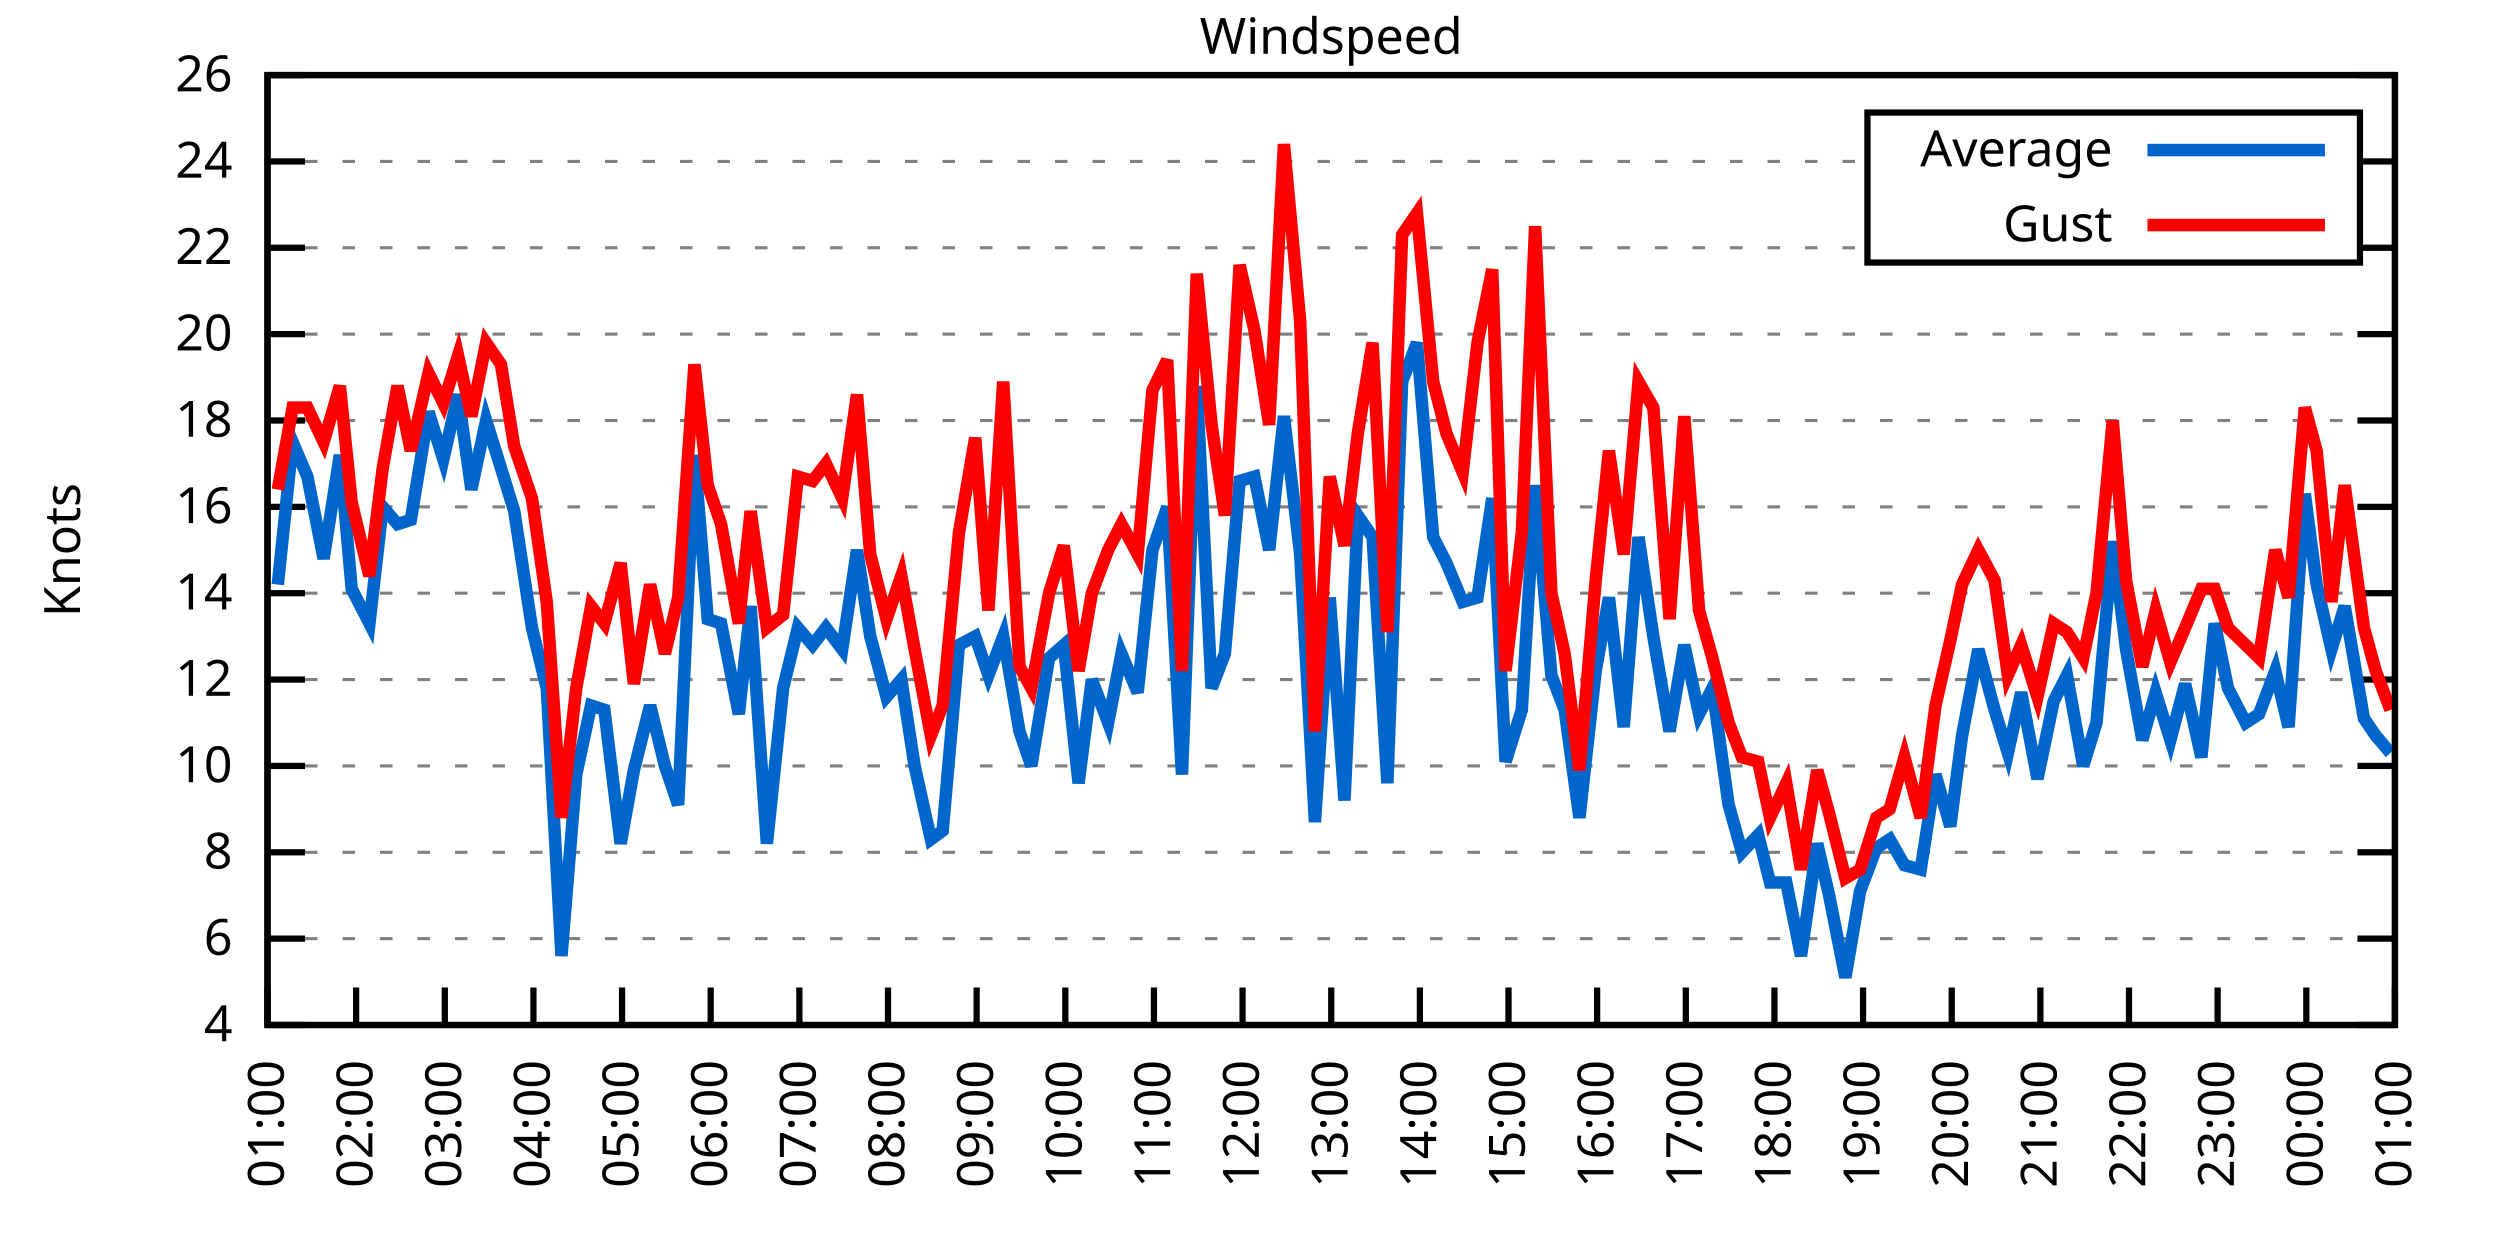
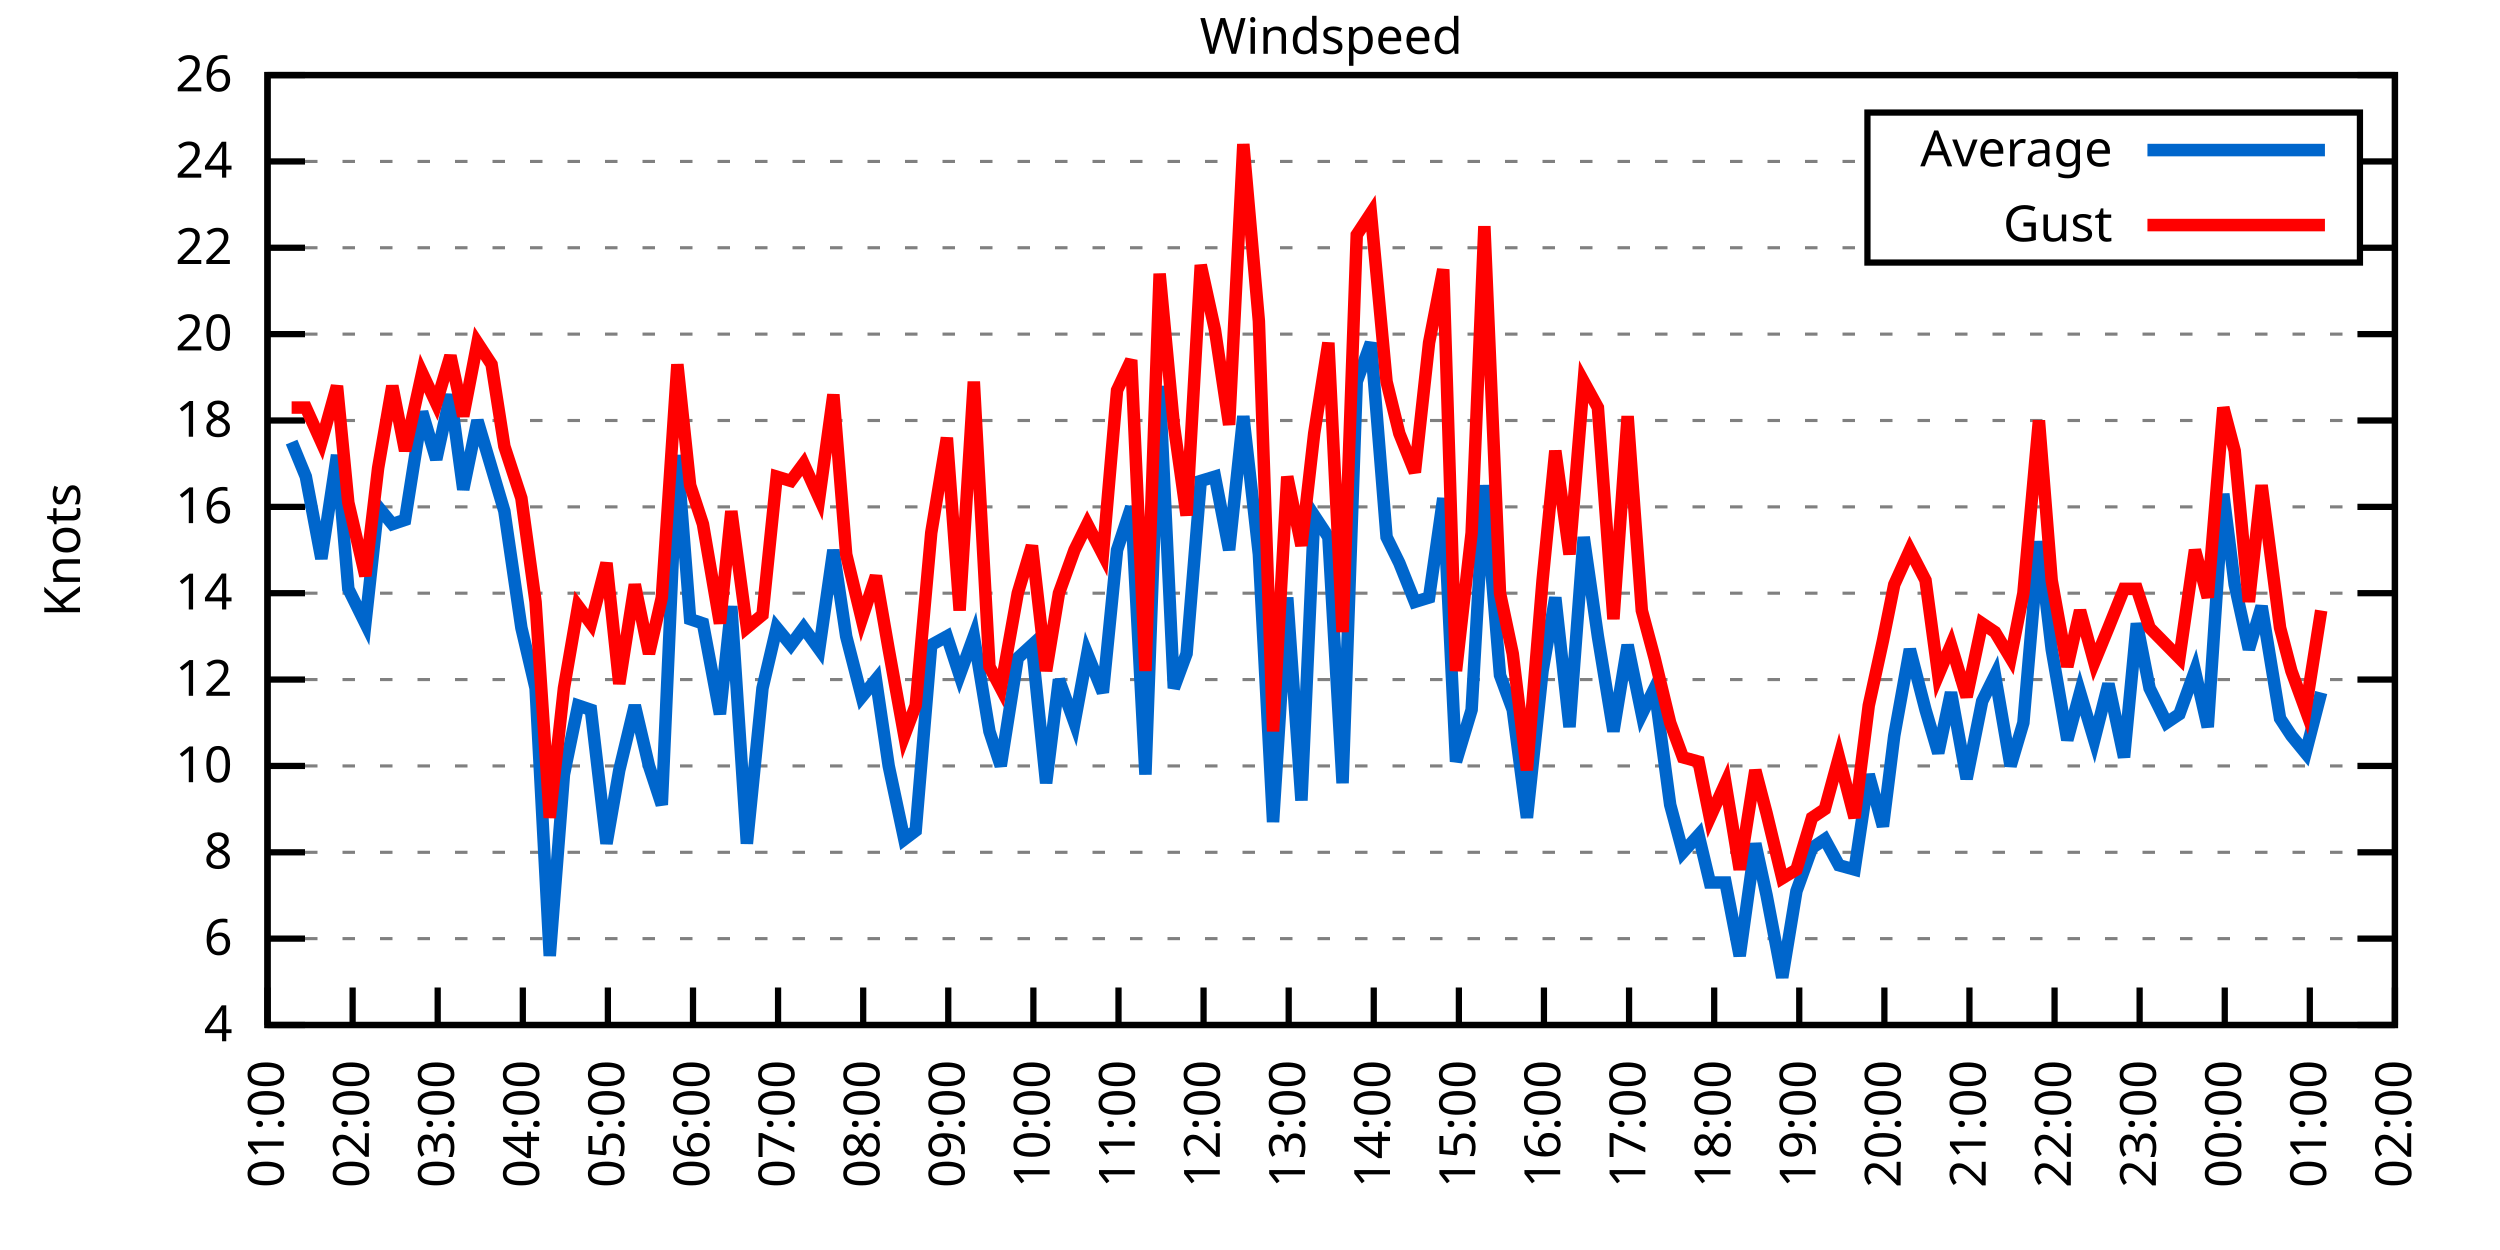
<svg xmlns="http://www.w3.org/2000/svg" xmlns:xlink="http://www.w3.org/1999/xlink" width="400" height="200" viewBox="0 0 400 200">
  <g id="gnuplot_canvas">
    <rect x="0" y="0" width="400" height="200" fill="none" />
    <defs>
      <circle id="gpDot" r="0.5" stroke-width="0.5" stroke="currentColor" />
      <path id="gpPt0" stroke-width="0.333" stroke="currentColor" d="M-1,0 h2 M0,-1 v2" />
      <path id="gpPt1" stroke-width="0.333" stroke="currentColor" d="M-1,-1 L1,1 M1,-1 L-1,1" />
      <path id="gpPt2" stroke-width="0.333" stroke="currentColor" d="M-1,0 L1,0 M0,-1 L0,1 M-1,-1 L1,1 M-1,1 L1,-1" />
      <rect id="gpPt3" stroke-width="0.333" stroke="currentColor" x="-1" y="-1" width="2" height="2" />
      <rect id="gpPt4" stroke-width="0.333" stroke="currentColor" fill="currentColor" x="-1" y="-1" width="2" height="2" />
      <circle id="gpPt5" stroke-width="0.333" stroke="currentColor" cx="0" cy="0" r="1" />
      <use xlink:href="#gpPt5" id="gpPt6" fill="currentColor" stroke="none" />
      <path id="gpPt7" stroke-width="0.333" stroke="currentColor" d="M0,-1.33 L-1.33,0.67 L1.33,0.67 z" />
      <use xlink:href="#gpPt7" id="gpPt8" fill="currentColor" stroke="none" />
      <use xlink:href="#gpPt7" id="gpPt9" stroke="currentColor" transform="rotate(180)" />
      <use xlink:href="#gpPt9" id="gpPt10" fill="currentColor" stroke="none" />
      <use xlink:href="#gpPt3" id="gpPt11" stroke="currentColor" transform="rotate(45)" />
      <use xlink:href="#gpPt11" id="gpPt12" fill="currentColor" stroke="none" />
      <path id="gpPt13" stroke-width="0.333" stroke="currentColor" d="M0,1.330 L1.265,0.411 L0.782,-1.067 L-0.782,-1.076 L-1.265,0.411 z" />
      <use xlink:href="#gpPt13" id="gpPt14" fill="currentColor" stroke="none" />
      <filter id="textbox" filterUnits="objectBoundingBox" x="0" y="0" height="1" width="1">
        <feFlood flood-color="white" flood-opacity="1" result="bgnd" />
        <feComposite in="SourceGraphic" in2="bgnd" operator="atop" />
      </filter>
      <filter id="greybox" filterUnits="objectBoundingBox" x="0" y="0" height="1" width="1">
        <feFlood flood-color="lightgrey" flood-opacity="1" result="grey" />
        <feComposite in="SourceGraphic" in2="grey" operator="atop" />
      </filter>
    </defs>
    <g fill="none" color="white" stroke="currentColor" stroke-width="1.00" stroke-linecap="butt" stroke-linejoin="miter">
</g>
    <g fill="none" color="black" stroke="currentColor" stroke-width="1.00" stroke-linecap="butt" stroke-linejoin="miter">
      <g stroke="none" shape-rendering="crispEdges">
        <polygon fill="rgb(255, 255, 255)" points="42.80,164.00 383.18,164.00 383.18,12.02 42.80,12.02 " />
      </g>
    </g>
    <g fill="none" color="black" stroke="currentColor" stroke-width="1.00" stroke-linecap="butt" stroke-linejoin="miter">
</g>
    <g fill="none" color="black" stroke="black" stroke-width="0.50" stroke-linecap="butt" stroke-linejoin="miter">
</g>
    <g fill="none" color="gray" stroke="currentColor" stroke-width="0.50" stroke-linecap="butt" stroke-linejoin="miter">
      <path stroke="gray" stroke-dasharray="2,4" class="gridline" d="M42.80,164.00 L383.19,164.00  " />
    </g>
    <g fill="none" color="gray" stroke="gray" stroke-width="1.00" stroke-linecap="butt" stroke-linejoin="miter">
</g>
    <g fill="none" color="black" stroke="currentColor" stroke-width="1.00" stroke-linecap="butt" stroke-linejoin="miter">
      <path stroke="black" d="M42.80,164.00 L48.80,164.00 M383.19,164.00 L377.19,164.00  " />
      <g transform="translate(37.20,166.60)" stroke="none" fill="black" font-family="Sans" font-size="8.00" text-anchor="end">
        <text>
          <tspan font-family="Sans"> 4</tspan>
        </text>
      </g>
    </g>
    <g fill="none" color="black" stroke="currentColor" stroke-width="1.00" stroke-linecap="butt" stroke-linejoin="miter">
</g>
    <g fill="none" color="black" stroke="black" stroke-width="0.50" stroke-linecap="butt" stroke-linejoin="miter">
</g>
    <g fill="none" color="gray" stroke="currentColor" stroke-width="0.50" stroke-linecap="butt" stroke-linejoin="miter">
      <path stroke="gray" stroke-dasharray="2,4" class="gridline" d="M42.80,150.18 L383.19,150.18  " />
    </g>
    <g fill="none" color="gray" stroke="gray" stroke-width="1.00" stroke-linecap="butt" stroke-linejoin="miter">
</g>
    <g fill="none" color="black" stroke="currentColor" stroke-width="1.00" stroke-linecap="butt" stroke-linejoin="miter">
      <path stroke="black" d="M42.80,150.18 L48.80,150.18 M383.19,150.18 L377.19,150.18  " />
      <g transform="translate(37.20,152.78)" stroke="none" fill="black" font-family="Sans" font-size="8.00" text-anchor="end">
        <text>
          <tspan font-family="Sans"> 6</tspan>
        </text>
      </g>
    </g>
    <g fill="none" color="black" stroke="currentColor" stroke-width="1.00" stroke-linecap="butt" stroke-linejoin="miter">
</g>
    <g fill="none" color="black" stroke="black" stroke-width="0.50" stroke-linecap="butt" stroke-linejoin="miter">
</g>
    <g fill="none" color="gray" stroke="currentColor" stroke-width="0.50" stroke-linecap="butt" stroke-linejoin="miter">
      <path stroke="gray" stroke-dasharray="2,4" class="gridline" d="M42.80,136.37 L383.19,136.37  " />
    </g>
    <g fill="none" color="gray" stroke="gray" stroke-width="1.00" stroke-linecap="butt" stroke-linejoin="miter">
</g>
    <g fill="none" color="black" stroke="currentColor" stroke-width="1.00" stroke-linecap="butt" stroke-linejoin="miter">
      <path stroke="black" d="M42.80,136.37 L48.80,136.37 M383.19,136.37 L377.19,136.37  " />
      <g transform="translate(37.20,138.97)" stroke="none" fill="black" font-family="Sans" font-size="8.00" text-anchor="end">
        <text>
          <tspan font-family="Sans"> 8</tspan>
        </text>
      </g>
    </g>
    <g fill="none" color="black" stroke="currentColor" stroke-width="1.00" stroke-linecap="butt" stroke-linejoin="miter">
</g>
    <g fill="none" color="black" stroke="black" stroke-width="0.50" stroke-linecap="butt" stroke-linejoin="miter">
</g>
    <g fill="none" color="gray" stroke="currentColor" stroke-width="0.50" stroke-linecap="butt" stroke-linejoin="miter">
      <path stroke="gray" stroke-dasharray="2,4" class="gridline" d="M42.80,122.55 L383.19,122.55  " />
    </g>
    <g fill="none" color="gray" stroke="gray" stroke-width="1.00" stroke-linecap="butt" stroke-linejoin="miter">
</g>
    <g fill="none" color="black" stroke="currentColor" stroke-width="1.00" stroke-linecap="butt" stroke-linejoin="miter">
      <path stroke="black" d="M42.80,122.55 L48.80,122.55 M383.19,122.55 L377.19,122.55  " />
      <g transform="translate(37.20,125.15)" stroke="none" fill="black" font-family="Sans" font-size="8.00" text-anchor="end">
        <text>
          <tspan font-family="Sans"> 10</tspan>
        </text>
      </g>
    </g>
    <g fill="none" color="black" stroke="currentColor" stroke-width="1.00" stroke-linecap="butt" stroke-linejoin="miter">
</g>
    <g fill="none" color="black" stroke="black" stroke-width="0.50" stroke-linecap="butt" stroke-linejoin="miter">
</g>
    <g fill="none" color="gray" stroke="currentColor" stroke-width="0.50" stroke-linecap="butt" stroke-linejoin="miter">
      <path stroke="gray" stroke-dasharray="2,4" class="gridline" d="M42.80,108.73 L383.19,108.73  " />
    </g>
    <g fill="none" color="gray" stroke="gray" stroke-width="1.00" stroke-linecap="butt" stroke-linejoin="miter">
</g>
    <g fill="none" color="black" stroke="currentColor" stroke-width="1.00" stroke-linecap="butt" stroke-linejoin="miter">
      <path stroke="black" d="M42.80,108.73 L48.80,108.73 M383.19,108.73 L377.19,108.73  " />
      <g transform="translate(37.20,111.33)" stroke="none" fill="black" font-family="Sans" font-size="8.00" text-anchor="end">
        <text>
          <tspan font-family="Sans"> 12</tspan>
        </text>
      </g>
    </g>
    <g fill="none" color="black" stroke="currentColor" stroke-width="1.00" stroke-linecap="butt" stroke-linejoin="miter">
</g>
    <g fill="none" color="black" stroke="black" stroke-width="0.50" stroke-linecap="butt" stroke-linejoin="miter">
</g>
    <g fill="none" color="gray" stroke="currentColor" stroke-width="0.50" stroke-linecap="butt" stroke-linejoin="miter">
      <path stroke="gray" stroke-dasharray="2,4" class="gridline" d="M42.80,94.91 L383.19,94.91  " />
    </g>
    <g fill="none" color="gray" stroke="gray" stroke-width="1.00" stroke-linecap="butt" stroke-linejoin="miter">
</g>
    <g fill="none" color="black" stroke="currentColor" stroke-width="1.00" stroke-linecap="butt" stroke-linejoin="miter">
      <path stroke="black" d="M42.80,94.91 L48.80,94.91 M383.19,94.91 L377.19,94.91  " />
      <g transform="translate(37.20,97.51)" stroke="none" fill="black" font-family="Sans" font-size="8.00" text-anchor="end">
        <text>
          <tspan font-family="Sans"> 14</tspan>
        </text>
      </g>
    </g>
    <g fill="none" color="black" stroke="currentColor" stroke-width="1.00" stroke-linecap="butt" stroke-linejoin="miter">
</g>
    <g fill="none" color="black" stroke="black" stroke-width="0.50" stroke-linecap="butt" stroke-linejoin="miter">
</g>
    <g fill="none" color="gray" stroke="currentColor" stroke-width="0.50" stroke-linecap="butt" stroke-linejoin="miter">
      <path stroke="gray" stroke-dasharray="2,4" class="gridline" d="M42.80,81.10 L383.19,81.10  " />
    </g>
    <g fill="none" color="gray" stroke="gray" stroke-width="1.00" stroke-linecap="butt" stroke-linejoin="miter">
</g>
    <g fill="none" color="black" stroke="currentColor" stroke-width="1.00" stroke-linecap="butt" stroke-linejoin="miter">
      <path stroke="black" d="M42.80,81.10 L48.80,81.10 M383.19,81.10 L377.19,81.10  " />
      <g transform="translate(37.20,83.70)" stroke="none" fill="black" font-family="Sans" font-size="8.00" text-anchor="end">
        <text>
          <tspan font-family="Sans"> 16</tspan>
        </text>
      </g>
    </g>
    <g fill="none" color="black" stroke="currentColor" stroke-width="1.00" stroke-linecap="butt" stroke-linejoin="miter">
</g>
    <g fill="none" color="black" stroke="black" stroke-width="0.50" stroke-linecap="butt" stroke-linejoin="miter">
</g>
    <g fill="none" color="gray" stroke="currentColor" stroke-width="0.50" stroke-linecap="butt" stroke-linejoin="miter">
      <path stroke="gray" stroke-dasharray="2,4" class="gridline" d="M42.80,67.28 L383.19,67.28  " />
    </g>
    <g fill="none" color="gray" stroke="gray" stroke-width="1.00" stroke-linecap="butt" stroke-linejoin="miter">
</g>
    <g fill="none" color="black" stroke="currentColor" stroke-width="1.00" stroke-linecap="butt" stroke-linejoin="miter">
      <path stroke="black" d="M42.80,67.28 L48.80,67.28 M383.19,67.28 L377.19,67.28  " />
      <g transform="translate(37.20,69.88)" stroke="none" fill="black" font-family="Sans" font-size="8.00" text-anchor="end">
        <text>
          <tspan font-family="Sans"> 18</tspan>
        </text>
      </g>
    </g>
    <g fill="none" color="black" stroke="currentColor" stroke-width="1.00" stroke-linecap="butt" stroke-linejoin="miter">
</g>
    <g fill="none" color="black" stroke="black" stroke-width="0.50" stroke-linecap="butt" stroke-linejoin="miter">
</g>
    <g fill="none" color="gray" stroke="currentColor" stroke-width="0.50" stroke-linecap="butt" stroke-linejoin="miter">
      <path stroke="gray" stroke-dasharray="2,4" class="gridline" d="M42.80,53.46 L383.19,53.46  " />
    </g>
    <g fill="none" color="gray" stroke="gray" stroke-width="1.00" stroke-linecap="butt" stroke-linejoin="miter">
</g>
    <g fill="none" color="black" stroke="currentColor" stroke-width="1.00" stroke-linecap="butt" stroke-linejoin="miter">
      <path stroke="black" d="M42.80,53.46 L48.80,53.46 M383.19,53.46 L377.19,53.46  " />
      <g transform="translate(37.20,56.06)" stroke="none" fill="black" font-family="Sans" font-size="8.00" text-anchor="end">
        <text>
          <tspan font-family="Sans"> 20</tspan>
        </text>
      </g>
    </g>
    <g fill="none" color="black" stroke="currentColor" stroke-width="1.00" stroke-linecap="butt" stroke-linejoin="miter">
</g>
    <g fill="none" color="black" stroke="black" stroke-width="0.50" stroke-linecap="butt" stroke-linejoin="miter">
</g>
    <g fill="none" color="gray" stroke="currentColor" stroke-width="0.50" stroke-linecap="butt" stroke-linejoin="miter">
      <path stroke="gray" stroke-dasharray="2,4" class="gridline" d="M42.80,39.64 L298.79,39.64 M377.59,39.64 L383.19,39.64  " />
    </g>
    <g fill="none" color="gray" stroke="gray" stroke-width="1.00" stroke-linecap="butt" stroke-linejoin="miter">
</g>
    <g fill="none" color="black" stroke="currentColor" stroke-width="1.00" stroke-linecap="butt" stroke-linejoin="miter">
      <path stroke="black" d="M42.80,39.64 L48.80,39.64 M383.19,39.64 L377.19,39.64  " />
      <g transform="translate(37.20,42.24)" stroke="none" fill="black" font-family="Sans" font-size="8.00" text-anchor="end">
        <text>
          <tspan font-family="Sans"> 22</tspan>
        </text>
      </g>
    </g>
    <g fill="none" color="black" stroke="currentColor" stroke-width="1.00" stroke-linecap="butt" stroke-linejoin="miter">
</g>
    <g fill="none" color="black" stroke="black" stroke-width="0.50" stroke-linecap="butt" stroke-linejoin="miter">
</g>
    <g fill="none" color="gray" stroke="currentColor" stroke-width="0.50" stroke-linecap="butt" stroke-linejoin="miter">
      <path stroke="gray" stroke-dasharray="2,4" class="gridline" d="M42.80,25.83 L298.79,25.83 M377.59,25.83 L383.19,25.83  " />
    </g>
    <g fill="none" color="gray" stroke="gray" stroke-width="1.00" stroke-linecap="butt" stroke-linejoin="miter">
</g>
    <g fill="none" color="black" stroke="currentColor" stroke-width="1.00" stroke-linecap="butt" stroke-linejoin="miter">
      <path stroke="black" d="M42.80,25.83 L48.80,25.83 M383.19,25.83 L377.19,25.83  " />
      <g transform="translate(37.20,28.43)" stroke="none" fill="black" font-family="Sans" font-size="8.00" text-anchor="end">
        <text>
          <tspan font-family="Sans"> 24</tspan>
        </text>
      </g>
    </g>
    <g fill="none" color="black" stroke="currentColor" stroke-width="1.00" stroke-linecap="butt" stroke-linejoin="miter">
</g>
    <g fill="none" color="black" stroke="black" stroke-width="0.50" stroke-linecap="butt" stroke-linejoin="miter">
</g>
    <g fill="none" color="gray" stroke="currentColor" stroke-width="0.50" stroke-linecap="butt" stroke-linejoin="miter">
      <path stroke="gray" stroke-dasharray="2,4" class="gridline" d="M42.80,12.01 L383.19,12.01  " />
    </g>
    <g fill="none" color="gray" stroke="gray" stroke-width="1.00" stroke-linecap="butt" stroke-linejoin="miter">
</g>
    <g fill="none" color="black" stroke="currentColor" stroke-width="1.00" stroke-linecap="butt" stroke-linejoin="miter">
      <path stroke="black" d="M42.80,12.01 L48.80,12.01 M383.19,12.01 L377.19,12.01  " />
      <g transform="translate(37.20,14.61)" stroke="none" fill="black" font-family="Sans" font-size="8.00" text-anchor="end">
        <text>
          <tspan font-family="Sans"> 26</tspan>
        </text>
      </g>
    </g>
    <g fill="none" color="black" stroke="currentColor" stroke-width="1.00" stroke-linecap="butt" stroke-linejoin="miter">
      <path stroke="black" d="M42.80,164.00 L42.80,158.00  " />
      <g transform="translate(45.40,169.60) rotate(270.00)" stroke="none" fill="black" font-family="Sans" font-size="8.00" text-anchor="end">
        <text>
          <tspan font-family="Sans">01:00</tspan>
        </text>
      </g>
    </g>
    <g fill="none" color="black" stroke="currentColor" stroke-width="1.00" stroke-linecap="butt" stroke-linejoin="miter">
-       <path stroke="black" d="M56.98,164.00 L56.98,158.00  " />
-       <g transform="translate(59.58,169.60) rotate(270.00)" stroke="none" fill="black" font-family="Sans" font-size="8.00" text-anchor="end">
+       <path stroke="black" d="M56.42,164.00 L56.42,158.00  " />
+       <g transform="translate(59.02,169.60) rotate(270.00)" stroke="none" fill="black" font-family="Sans" font-size="8.00" text-anchor="end">
        <text>
          <tspan font-family="Sans">02:00</tspan>
        </text>
      </g>
    </g>
    <g fill="none" color="black" stroke="currentColor" stroke-width="1.00" stroke-linecap="butt" stroke-linejoin="miter">
-       <path stroke="black" d="M71.17,164.00 L71.17,158.00  " />
-       <g transform="translate(73.77,169.60) rotate(270.00)" stroke="none" fill="black" font-family="Sans" font-size="8.00" text-anchor="end">
+       <path stroke="black" d="M70.03,164.00 L70.03,158.00  " />
+       <g transform="translate(72.63,169.60) rotate(270.00)" stroke="none" fill="black" font-family="Sans" font-size="8.00" text-anchor="end">
        <text>
          <tspan font-family="Sans">03:00</tspan>
        </text>
      </g>
    </g>
    <g fill="none" color="black" stroke="currentColor" stroke-width="1.00" stroke-linecap="butt" stroke-linejoin="miter">
-       <path stroke="black" d="M85.35,164.00 L85.35,158.00  " />
-       <g transform="translate(87.95,169.60) rotate(270.00)" stroke="none" fill="black" font-family="Sans" font-size="8.00" text-anchor="end">
+       <path stroke="black" d="M83.65,164.00 L83.65,158.00  " />
+       <g transform="translate(86.25,169.60) rotate(270.00)" stroke="none" fill="black" font-family="Sans" font-size="8.00" text-anchor="end">
        <text>
          <tspan font-family="Sans">04:00</tspan>
        </text>
      </g>
    </g>
    <g fill="none" color="black" stroke="currentColor" stroke-width="1.00" stroke-linecap="butt" stroke-linejoin="miter">
-       <path stroke="black" d="M99.53,164.00 L99.53,158.00  " />
-       <g transform="translate(102.13,169.60) rotate(270.00)" stroke="none" fill="black" font-family="Sans" font-size="8.00" text-anchor="end">
+       <path stroke="black" d="M97.26,164.00 L97.26,158.00  " />
+       <g transform="translate(99.86,169.60) rotate(270.00)" stroke="none" fill="black" font-family="Sans" font-size="8.00" text-anchor="end">
        <text>
          <tspan font-family="Sans">05:00</tspan>
        </text>
      </g>
    </g>
    <g fill="none" color="black" stroke="currentColor" stroke-width="1.00" stroke-linecap="butt" stroke-linejoin="miter">
-       <path stroke="black" d="M113.71,164.00 L113.71,158.00  " />
-       <g transform="translate(116.31,169.60) rotate(270.00)" stroke="none" fill="black" font-family="Sans" font-size="8.00" text-anchor="end">
+       <path stroke="black" d="M110.88,164.00 L110.88,158.00  " />
+       <g transform="translate(113.48,169.60) rotate(270.00)" stroke="none" fill="black" font-family="Sans" font-size="8.00" text-anchor="end">
        <text>
          <tspan font-family="Sans">06:00</tspan>
        </text>
      </g>
    </g>
    <g fill="none" color="black" stroke="currentColor" stroke-width="1.00" stroke-linecap="butt" stroke-linejoin="miter">
-       <path stroke="black" d="M127.90,164.00 L127.90,158.00  " />
-       <g transform="translate(130.50,169.60) rotate(270.00)" stroke="none" fill="black" font-family="Sans" font-size="8.00" text-anchor="end">
+       <path stroke="black" d="M124.49,164.00 L124.49,158.00  " />
+       <g transform="translate(127.09,169.60) rotate(270.00)" stroke="none" fill="black" font-family="Sans" font-size="8.00" text-anchor="end">
        <text>
          <tspan font-family="Sans">07:00</tspan>
        </text>
      </g>
    </g>
    <g fill="none" color="black" stroke="currentColor" stroke-width="1.00" stroke-linecap="butt" stroke-linejoin="miter">
-       <path stroke="black" d="M142.08,164.00 L142.08,158.00  " />
-       <g transform="translate(144.68,169.60) rotate(270.00)" stroke="none" fill="black" font-family="Sans" font-size="8.00" text-anchor="end">
+       <path stroke="black" d="M138.11,164.00 L138.11,158.00  " />
+       <g transform="translate(140.71,169.60) rotate(270.00)" stroke="none" fill="black" font-family="Sans" font-size="8.00" text-anchor="end">
        <text>
          <tspan font-family="Sans">08:00</tspan>
        </text>
      </g>
    </g>
    <g fill="none" color="black" stroke="currentColor" stroke-width="1.00" stroke-linecap="butt" stroke-linejoin="miter">
-       <path stroke="black" d="M156.26,164.00 L156.26,158.00  " />
-       <g transform="translate(158.86,169.60) rotate(270.00)" stroke="none" fill="black" font-family="Sans" font-size="8.00" text-anchor="end">
+       <path stroke="black" d="M151.72,164.00 L151.72,158.00  " />
+       <g transform="translate(154.32,169.60) rotate(270.00)" stroke="none" fill="black" font-family="Sans" font-size="8.00" text-anchor="end">
        <text>
          <tspan font-family="Sans">09:00</tspan>
        </text>
      </g>
    </g>
    <g fill="none" color="black" stroke="currentColor" stroke-width="1.00" stroke-linecap="butt" stroke-linejoin="miter">
-       <path stroke="black" d="M170.45,164.00 L170.45,158.00  " />
-       <g transform="translate(173.05,169.60) rotate(270.00)" stroke="none" fill="black" font-family="Sans" font-size="8.00" text-anchor="end">
+       <path stroke="black" d="M165.34,164.00 L165.34,158.00  " />
+       <g transform="translate(167.94,169.60) rotate(270.00)" stroke="none" fill="black" font-family="Sans" font-size="8.00" text-anchor="end">
        <text>
          <tspan font-family="Sans">10:00</tspan>
        </text>
      </g>
    </g>
    <g fill="none" color="black" stroke="currentColor" stroke-width="1.00" stroke-linecap="butt" stroke-linejoin="miter">
-       <path stroke="black" d="M184.63,164.00 L184.63,158.00  " />
-       <g transform="translate(187.23,169.60) rotate(270.00)" stroke="none" fill="black" font-family="Sans" font-size="8.00" text-anchor="end">
+       <path stroke="black" d="M178.96,164.00 L178.96,158.00  " />
+       <g transform="translate(181.56,169.60) rotate(270.00)" stroke="none" fill="black" font-family="Sans" font-size="8.00" text-anchor="end">
        <text>
          <tspan font-family="Sans">11:00</tspan>
        </text>
      </g>
    </g>
    <g fill="none" color="black" stroke="currentColor" stroke-width="1.00" stroke-linecap="butt" stroke-linejoin="miter">
-       <path stroke="black" d="M198.81,164.00 L198.81,158.00  " />
-       <g transform="translate(201.41,169.60) rotate(270.00)" stroke="none" fill="black" font-family="Sans" font-size="8.00" text-anchor="end">
+       <path stroke="black" d="M192.57,164.00 L192.57,158.00  " />
+       <g transform="translate(195.17,169.60) rotate(270.00)" stroke="none" fill="black" font-family="Sans" font-size="8.00" text-anchor="end">
        <text>
          <tspan font-family="Sans">12:00</tspan>
        </text>
      </g>
    </g>
    <g fill="none" color="black" stroke="currentColor" stroke-width="1.00" stroke-linecap="butt" stroke-linejoin="miter">
-       <path stroke="black" d="M213.00,164.00 L213.00,158.00  " />
-       <g transform="translate(215.60,169.60) rotate(270.00)" stroke="none" fill="black" font-family="Sans" font-size="8.00" text-anchor="end">
+       <path stroke="black" d="M206.19,164.00 L206.19,158.00  " />
+       <g transform="translate(208.79,169.60) rotate(270.00)" stroke="none" fill="black" font-family="Sans" font-size="8.00" text-anchor="end">
        <text>
          <tspan font-family="Sans">13:00</tspan>
        </text>
      </g>
    </g>
    <g fill="none" color="black" stroke="currentColor" stroke-width="1.00" stroke-linecap="butt" stroke-linejoin="miter">
-       <path stroke="black" d="M227.18,164.00 L227.18,158.00  " />
-       <g transform="translate(229.78,169.60) rotate(270.00)" stroke="none" fill="black" font-family="Sans" font-size="8.00" text-anchor="end">
+       <path stroke="black" d="M219.80,164.00 L219.80,158.00  " />
+       <g transform="translate(222.40,169.60) rotate(270.00)" stroke="none" fill="black" font-family="Sans" font-size="8.00" text-anchor="end">
        <text>
          <tspan font-family="Sans">14:00</tspan>
        </text>
      </g>
    </g>
    <g fill="none" color="black" stroke="currentColor" stroke-width="1.00" stroke-linecap="butt" stroke-linejoin="miter">
-       <path stroke="black" d="M241.36,164.00 L241.36,158.00  " />
-       <g transform="translate(243.96,169.60) rotate(270.00)" stroke="none" fill="black" font-family="Sans" font-size="8.00" text-anchor="end">
+       <path stroke="black" d="M233.42,164.00 L233.42,158.00  " />
+       <g transform="translate(236.02,169.60) rotate(270.00)" stroke="none" fill="black" font-family="Sans" font-size="8.00" text-anchor="end">
        <text>
          <tspan font-family="Sans">15:00</tspan>
        </text>
      </g>
    </g>
    <g fill="none" color="black" stroke="currentColor" stroke-width="1.00" stroke-linecap="butt" stroke-linejoin="miter">
-       <path stroke="black" d="M255.54,164.00 L255.54,158.00  " />
-       <g transform="translate(258.14,169.60) rotate(270.00)" stroke="none" fill="black" font-family="Sans" font-size="8.00" text-anchor="end">
+       <path stroke="black" d="M247.03,164.00 L247.03,158.00  " />
+       <g transform="translate(249.63,169.60) rotate(270.00)" stroke="none" fill="black" font-family="Sans" font-size="8.00" text-anchor="end">
        <text>
          <tspan font-family="Sans">16:00</tspan>
        </text>
      </g>
    </g>
    <g fill="none" color="black" stroke="currentColor" stroke-width="1.00" stroke-linecap="butt" stroke-linejoin="miter">
-       <path stroke="black" d="M269.73,164.00 L269.73,158.00  " />
-       <g transform="translate(272.33,169.60) rotate(270.00)" stroke="none" fill="black" font-family="Sans" font-size="8.00" text-anchor="end">
+       <path stroke="black" d="M260.65,164.00 L260.65,158.00  " />
+       <g transform="translate(263.25,169.60) rotate(270.00)" stroke="none" fill="black" font-family="Sans" font-size="8.00" text-anchor="end">
        <text>
          <tspan font-family="Sans">17:00</tspan>
        </text>
      </g>
    </g>
    <g fill="none" color="black" stroke="currentColor" stroke-width="1.00" stroke-linecap="butt" stroke-linejoin="miter">
-       <path stroke="black" d="M283.91,164.00 L283.91,158.00  " />
-       <g transform="translate(286.51,169.60) rotate(270.00)" stroke="none" fill="black" font-family="Sans" font-size="8.00" text-anchor="end">
+       <path stroke="black" d="M274.27,164.00 L274.27,158.00  " />
+       <g transform="translate(276.87,169.60) rotate(270.00)" stroke="none" fill="black" font-family="Sans" font-size="8.00" text-anchor="end">
        <text>
          <tspan font-family="Sans">18:00</tspan>
        </text>
      </g>
    </g>
    <g fill="none" color="black" stroke="currentColor" stroke-width="1.00" stroke-linecap="butt" stroke-linejoin="miter">
-       <path stroke="black" d="M298.09,164.00 L298.09,158.00  " />
-       <g transform="translate(300.69,169.60) rotate(270.00)" stroke="none" fill="black" font-family="Sans" font-size="8.00" text-anchor="end">
+       <path stroke="black" d="M287.88,164.00 L287.88,158.00  " />
+       <g transform="translate(290.48,169.60) rotate(270.00)" stroke="none" fill="black" font-family="Sans" font-size="8.00" text-anchor="end">
        <text>
          <tspan font-family="Sans">19:00</tspan>
        </text>
      </g>
    </g>
    <g fill="none" color="black" stroke="currentColor" stroke-width="1.00" stroke-linecap="butt" stroke-linejoin="miter">
-       <path stroke="black" d="M312.28,164.00 L312.28,158.00  " />
-       <g transform="translate(314.88,169.60) rotate(270.00)" stroke="none" fill="black" font-family="Sans" font-size="8.00" text-anchor="end">
+       <path stroke="black" d="M301.50,164.00 L301.50,158.00  " />
+       <g transform="translate(304.10,169.60) rotate(270.00)" stroke="none" fill="black" font-family="Sans" font-size="8.00" text-anchor="end">
        <text>
          <tspan font-family="Sans">20:00</tspan>
        </text>
      </g>
    </g>
    <g fill="none" color="black" stroke="currentColor" stroke-width="1.00" stroke-linecap="butt" stroke-linejoin="miter">
-       <path stroke="black" d="M326.46,164.00 L326.46,158.00  " />
-       <g transform="translate(329.06,169.60) rotate(270.00)" stroke="none" fill="black" font-family="Sans" font-size="8.00" text-anchor="end">
+       <path stroke="black" d="M315.11,164.00 L315.11,158.00  " />
+       <g transform="translate(317.71,169.60) rotate(270.00)" stroke="none" fill="black" font-family="Sans" font-size="8.00" text-anchor="end">
        <text>
          <tspan font-family="Sans">21:00</tspan>
        </text>
      </g>
    </g>
    <g fill="none" color="black" stroke="currentColor" stroke-width="1.00" stroke-linecap="butt" stroke-linejoin="miter">
-       <path stroke="black" d="M340.64,164.00 L340.64,158.00  " />
-       <g transform="translate(343.24,169.60) rotate(270.00)" stroke="none" fill="black" font-family="Sans" font-size="8.00" text-anchor="end">
+       <path stroke="black" d="M328.73,164.00 L328.73,158.00  " />
+       <g transform="translate(331.33,169.60) rotate(270.00)" stroke="none" fill="black" font-family="Sans" font-size="8.00" text-anchor="end">
        <text>
          <tspan font-family="Sans">22:00</tspan>
        </text>
      </g>
    </g>
    <g fill="none" color="black" stroke="currentColor" stroke-width="1.00" stroke-linecap="butt" stroke-linejoin="miter">
-       <path stroke="black" d="M354.82,164.00 L354.82,158.00  " />
-       <g transform="translate(357.42,169.60) rotate(270.00)" stroke="none" fill="black" font-family="Sans" font-size="8.00" text-anchor="end">
+       <path stroke="black" d="M342.34,164.00 L342.34,158.00  " />
+       <g transform="translate(344.94,169.60) rotate(270.00)" stroke="none" fill="black" font-family="Sans" font-size="8.00" text-anchor="end">
        <text>
          <tspan font-family="Sans">23:00</tspan>
        </text>
      </g>
    </g>
    <g fill="none" color="black" stroke="currentColor" stroke-width="1.00" stroke-linecap="butt" stroke-linejoin="miter">
-       <path stroke="black" d="M369.01,164.00 L369.01,158.00  " />
-       <g transform="translate(371.61,169.60) rotate(270.00)" stroke="none" fill="black" font-family="Sans" font-size="8.00" text-anchor="end">
+       <path stroke="black" d="M355.96,164.00 L355.96,158.00  " />
+       <g transform="translate(358.56,169.60) rotate(270.00)" stroke="none" fill="black" font-family="Sans" font-size="8.00" text-anchor="end">
        <text>
          <tspan font-family="Sans">00:00</tspan>
+         </text>
+       </g>
+     </g>
+     <g fill="none" color="black" stroke="currentColor" stroke-width="1.00" stroke-linecap="butt" stroke-linejoin="miter">
+       <path stroke="black" d="M369.57,164.00 L369.57,158.00  " />
+       <g transform="translate(372.17,169.60) rotate(270.00)" stroke="none" fill="black" font-family="Sans" font-size="8.00" text-anchor="end">
+         <text>
+           <tspan font-family="Sans">01:00</tspan>
        </text>
      </g>
    </g>
    <g fill="none" color="black" stroke="currentColor" stroke-width="1.00" stroke-linecap="butt" stroke-linejoin="miter">
      <path stroke="black" d="M383.19,164.00 L383.19,158.00  " />
      <g transform="translate(385.79,169.60) rotate(270.00)" stroke="none" fill="black" font-family="Sans" font-size="8.00" text-anchor="end">
        <text>
-           <tspan font-family="Sans">01:00</tspan>
+           <tspan font-family="Sans">02:00</tspan>
        </text>
      </g>
    </g>
    <g fill="none" color="black" stroke="currentColor" stroke-width="1.00" stroke-linecap="butt" stroke-linejoin="miter">
</g>
    <g fill="none" color="black" stroke="currentColor" stroke-width="1.00" stroke-linecap="butt" stroke-linejoin="miter">
      <path stroke="black" d="M42.80,12.01 L42.80,164.00 L383.19,164.00 L383.19,12.01 L42.80,12.01 Z  " />
    </g>
    <g fill="none" color="black" stroke="currentColor" stroke-width="1.00" stroke-linecap="butt" stroke-linejoin="miter">
</g>
    <g fill="none" color="black" stroke="currentColor" stroke-width="1.00" stroke-linecap="butt" stroke-linejoin="miter">
      <path stroke="black" d="M298.79,42.01 L298.79,18.01 L377.59,18.01 L377.59,42.01 L298.79,42.01 Z  " />
    </g>
    <g id="Windspeed_plot_1">
      <g fill="none" color="white" stroke="black" stroke-width="2.00" stroke-linecap="butt" stroke-linejoin="miter">
</g>
      <g fill="none" color="black" stroke="currentColor" stroke-width="2.00" stroke-linecap="butt" stroke-linejoin="miter">
        <g transform="translate(337.99,26.61)" stroke="none" fill="black" font-family="Sans" font-size="8.00" text-anchor="end">
          <text>
            <tspan font-family="Sans">Average</tspan>
          </text>
        </g>
      </g>
      <g fill="none" color="black" stroke="currentColor" stroke-width="2.00" stroke-linecap="butt" stroke-linejoin="miter">
-         <path stroke="rgb(  0, 102, 204)" d="M343.59,24.01 L371.99,24.01 M44.45,93.53 L46.82,70.73 L49.18,76.26 L51.78,89.39 L54.38,72.81 L56.27,94.22   L59.11,99.75 L61.24,81.10 L63.60,83.86 L65.73,83.17 L68.57,65.90 L70.93,73.50 L73.29,63.13 L75.42,78.33   L77.78,67.28 L80.15,74.88 L82.28,81.79 L85.11,100.44 L87.48,110.11 L89.84,152.95 L92.20,123.93 L94.57,112.88   L96.70,113.57 L99.30,134.98 L101.42,123.24 L104.02,112.88 L106.39,122.55 L108.51,128.77 L111.11,72.81 L113.24,99.06   L115.37,99.75 L118.21,114.26 L120.10,96.99 L122.70,134.98 L125.30,110.11 L127.66,100.44 L130.02,103.20 L132.15,100.44   L134.75,103.89 L137.12,88.00 L139.24,101.82 L141.84,111.49 L144.21,108.73 L146.34,122.55 L148.94,134.29 L150.83,132.91   L153.43,103.20 L156.03,101.82 L158.15,108.04 L160.52,101.82 L163.12,117.02 L165.01,122.55 L167.85,105.28 L170.21,103.20   L172.57,125.31 L174.70,108.73 L177.30,115.64 L179.43,104.59 L182.03,110.80 L184.39,88.00 L186.76,81.10 L189.12,123.93   L191.48,61.75 L193.85,110.11 L195.98,104.59 L198.34,76.95 L200.70,76.26 L203.07,88.00 L205.43,66.59 L208.03,88.70   L210.39,131.53 L212.76,95.60 L215.12,128.08 L217.25,82.48 L219.61,85.93 L221.98,125.31 L224.34,61.06 L226.71,54.84   L229.31,85.93 L231.43,90.08 L234.03,96.30 L236.40,95.60 L238.76,79.71 L240.89,121.86 L243.49,113.57 L245.62,77.64   L248.22,108.04 L250.34,113.57 L252.71,130.84 L255.31,107.35 L257.43,95.60 L259.80,116.33 L262.16,85.93 L264.53,101.82   L267.13,117.02 L269.49,103.20 L271.85,114.26 L273.98,110.11 L276.58,128.77 L278.71,136.37 L281.31,133.60 L283.20,141.20   L285.80,141.20 L288.16,152.95 L290.76,134.98 L292.66,143.27 L295.26,156.40 L297.62,142.58 L300.22,135.67 L302.35,134.29   L304.71,138.44 L307.31,139.13 L309.68,123.93 L312.04,132.22 L313.93,117.71 L316.53,103.89 L319.13,113.57 L321.26,120.48   L323.39,110.80 L325.99,124.62 L328.59,112.19 L330.71,108.04 L333.31,122.55 L335.44,115.64 L338.04,86.62 L340.17,103.89   L342.77,118.40 L344.90,110.80 L347.26,118.40 L349.62,109.42 L352.22,121.17 L354.35,99.75 L356.48,110.11 L359.32,115.64   L361.44,114.26 L364.04,107.35 L366.17,116.33 L368.77,79.02 L370.66,93.53 L373.03,103.89 L375.15,96.99 L378.23,114.95   L380.12,117.71 L382.48,120.48  " />
+         <path stroke="rgb(  0, 102, 204)" d="M343.59,24.01 L371.99,24.01 M46.66,70.73 L48.93,76.26 L51.42,89.39 L53.92,72.81 L55.73,94.22 L58.46,99.75   L60.50,81.10 L62.77,83.86 L64.81,83.17 L67.54,65.90 L69.80,73.50 L72.07,63.13 L74.12,78.33 L76.39,67.28   L78.65,74.88 L80.70,81.79 L83.42,100.44 L85.69,110.11 L87.96,152.95 L90.23,123.93 L92.50,112.88 L94.54,113.57   L97.04,134.98 L99.08,123.24 L101.57,112.88 L103.84,122.55 L105.89,128.77 L108.38,72.81 L110.42,99.06 L112.47,99.75   L115.19,114.26 L117.01,96.99 L119.50,134.98 L122.00,110.11 L124.27,100.44 L126.54,103.20 L128.58,100.44 L131.07,103.89   L133.34,88.00 L135.39,101.82 L137.88,111.49 L140.15,108.73 L142.19,122.55 L144.69,134.29 L146.51,132.91 L149.00,103.20   L151.50,101.82 L153.54,108.04 L155.81,101.82 L158.31,117.02 L160.12,122.55 L162.84,105.28 L165.11,103.20 L167.38,125.31   L169.43,108.73 L171.92,115.64 L173.96,104.59 L176.46,110.80 L178.73,88.00 L181.00,81.10 L183.27,123.93 L185.54,61.75   L187.81,110.11 L189.85,104.59 L192.12,76.95 L194.39,76.26 L196.66,88.00 L198.93,66.59 L201.42,88.70 L203.69,131.53   L205.96,95.60 L208.23,128.08 L210.27,82.48 L212.54,85.93 L214.81,125.31 L217.08,61.06 L219.35,54.84 L221.85,85.93   L223.89,90.08 L226.38,96.30 L228.65,95.60 L230.92,79.71 L232.96,121.86 L235.46,113.57 L237.50,77.64 L240.00,108.04   L242.04,113.57 L244.31,130.84 L246.81,107.35 L248.85,95.60 L251.12,116.33 L253.39,85.93 L255.66,101.82 L258.15,117.02   L260.42,103.20 L262.69,114.26 L264.73,110.11 L267.23,128.77 L269.27,136.37 L271.77,133.60 L273.58,141.20 L276.08,141.20   L278.35,152.95 L280.85,134.98 L282.66,143.27 L285.16,156.40 L287.43,142.58 L289.92,135.67 L291.97,134.29 L294.23,138.44   L296.73,139.13 L299.00,123.93 L301.27,132.22 L303.08,117.71 L305.58,103.89 L308.08,113.57 L310.12,120.48 L312.16,110.80   L314.66,124.62 L317.15,112.19 L319.20,108.04 L321.69,122.55 L323.74,115.64 L326.23,86.62 L328.27,103.89 L330.77,118.40   L332.81,110.80 L335.08,118.40 L337.35,109.42 L339.85,121.17 L341.89,99.75 L343.93,110.11 L346.65,115.64 L348.70,114.26   L351.19,107.35 L353.24,116.33 L355.73,79.02 L357.55,93.53 L359.82,103.89 L361.86,96.99 L364.81,114.95 L366.62,117.71   L368.89,120.48 L371.39,110.80  " />
      </g>
    </g>
    <g id="Windspeed_plot_2">
      <g fill="none" color="black" stroke="currentColor" stroke-width="2.00" stroke-linecap="butt" stroke-linejoin="miter">
        <g transform="translate(337.99,38.61)" stroke="none" fill="black" font-family="Sans" font-size="8.00" text-anchor="end">
          <text>
            <tspan font-family="Sans">Gust</tspan>
          </text>
        </g>
      </g>
      <g fill="none" color="black" stroke="currentColor" stroke-width="2.00" stroke-linecap="butt" stroke-linejoin="miter">
-         <path stroke="rgb(255,   0,   0)" d="M343.59,36.01 L371.99,36.01 M44.45,78.33 L46.82,65.21 L49.18,65.21 L51.78,70.73 L54.38,61.75 L56.27,80.41   L59.11,92.15 L61.24,74.88 L63.60,61.75 L65.73,72.12 L68.57,59.68 L70.93,64.52 L73.29,56.92 L75.42,66.59   L77.78,54.84 L80.15,58.30 L82.28,71.42 L85.11,79.71 L87.48,96.30 L89.84,130.84 L92.20,110.11 L94.57,96.99   L96.70,99.75 L99.30,90.08 L101.42,109.42 L104.02,93.53 L106.39,104.59 L108.51,95.60 L111.11,58.30 L113.24,77.64   L115.37,83.86 L118.21,99.75 L120.10,81.79 L122.70,100.44 L125.30,98.37 L127.66,76.26 L130.02,76.95 L132.15,74.19   L134.75,79.71 L137.12,63.13 L139.24,88.70 L141.84,99.06 L144.21,92.15 L146.34,103.89 L148.94,117.71 L150.83,112.88   L153.43,85.24 L156.03,70.04 L158.15,97.68 L160.52,61.06 L163.12,106.66 L165.01,110.11 L167.85,94.91 L170.21,87.31   L172.57,107.35 L174.70,94.91 L177.30,88.00 L179.43,83.86 L182.03,88.70 L184.39,62.44 L186.76,57.61 L189.12,107.35   L191.48,43.79 L193.85,67.97 L195.98,82.48 L198.34,42.41 L200.70,52.77 L203.07,67.97 L205.43,23.06 L208.03,51.39   L210.39,117.02 L212.76,76.26 L215.12,87.31 L217.25,69.35 L219.61,54.84 L221.98,101.13 L224.34,37.57 L226.71,34.12   L229.31,61.06 L231.43,69.35 L234.03,75.57 L236.40,54.84 L238.76,43.10 L240.89,107.35 L243.49,85.24 L245.62,36.19   L248.22,94.91 L250.34,104.59 L252.71,123.24 L255.31,92.84 L257.43,72.12 L259.80,88.70 L262.16,61.06 L264.53,65.21   L267.13,99.06 L269.49,66.59 L271.85,97.68 L273.98,105.28 L276.58,115.64 L278.71,121.17 L281.31,121.86 L283.20,130.84   L285.80,125.31 L288.16,139.13 L290.76,123.24 L292.66,130.15 L295.26,140.51 L297.62,139.13 L300.22,130.84 L302.35,129.46   L304.71,121.17 L307.31,130.84 L309.68,112.88 L312.04,102.51 L313.93,93.53 L316.53,88.00 L319.13,92.84 L321.26,108.04   L323.39,103.20 L325.99,111.49 L328.59,99.75 L330.71,101.13 L333.31,105.28 L335.44,94.91 L338.04,67.28 L340.17,92.84   L342.77,106.66 L344.90,97.68 L347.26,105.97 L349.62,100.44 L352.22,94.22 L354.35,94.22 L356.48,100.44 L359.32,103.20   L361.44,105.28 L364.04,88.00 L366.17,95.60 L368.77,65.21 L370.66,72.12 L373.03,96.30 L375.15,77.64 L378.23,100.44   L380.12,107.35 L382.48,113.57  " />
+         <path stroke="rgb(255,   0,   0)" d="M343.59,36.01 L371.99,36.01 M46.66,65.21 L48.93,65.21 L51.42,70.73 L53.92,61.75 L55.73,80.41 L58.46,92.15   L60.50,74.88 L62.77,61.75 L64.81,72.12 L67.54,59.68 L69.80,64.52 L72.07,56.92 L74.12,66.59 L76.39,54.84   L78.65,58.30 L80.70,71.42 L83.42,79.71 L85.69,96.30 L87.96,130.84 L90.23,110.11 L92.50,96.99 L94.54,99.75   L97.04,90.08 L99.08,109.42 L101.57,93.53 L103.84,104.59 L105.89,95.60 L108.38,58.30 L110.42,77.64 L112.47,83.86   L115.19,99.75 L117.01,81.79 L119.50,100.44 L122.00,98.37 L124.27,76.26 L126.54,76.95 L128.58,74.19 L131.07,79.71   L133.34,63.13 L135.39,88.70 L137.88,99.06 L140.15,92.15 L142.19,103.89 L144.69,117.71 L146.51,112.88 L149.00,85.24   L151.50,70.04 L153.54,97.68 L155.81,61.06 L158.31,106.66 L160.12,110.11 L162.84,94.91 L165.11,87.31 L167.38,107.35   L169.43,94.91 L171.92,88.00 L173.96,83.86 L176.46,88.70 L178.73,62.44 L181.00,57.61 L183.27,107.35 L185.54,43.79   L187.81,67.97 L189.85,82.48 L192.12,42.41 L194.39,52.77 L196.66,67.97 L198.93,23.06 L201.42,51.39 L203.69,117.02   L205.96,76.26 L208.23,87.31 L210.27,69.35 L212.54,54.84 L214.81,101.13 L217.08,37.57 L219.35,34.12 L221.85,61.06   L223.89,69.35 L226.38,75.57 L228.65,54.84 L230.92,43.10 L232.96,107.35 L235.46,85.24 L237.50,36.19 L240.00,94.91   L242.04,104.59 L244.31,123.24 L246.81,92.84 L248.85,72.12 L251.12,88.70 L253.39,61.06 L255.66,65.21 L258.15,99.06   L260.42,66.59 L262.69,97.68 L264.73,105.28 L267.23,115.64 L269.27,121.17 L271.77,121.86 L273.58,130.84 L276.08,125.31   L278.35,139.13 L280.85,123.24 L282.66,130.15 L285.16,140.51 L287.43,139.13 L289.92,130.84 L291.97,129.46 L294.23,121.17   L296.73,130.84 L299.00,112.88 L301.27,102.51 L303.08,93.53 L305.58,88.00 L308.08,92.84 L310.12,108.04 L312.16,103.20   L314.66,111.49 L317.15,99.75 L319.20,101.13 L321.69,105.28 L323.74,94.91 L326.23,67.28 L328.27,92.84 L330.77,106.66   L332.81,97.68 L335.08,105.97 L337.35,100.44 L339.85,94.22 L341.89,94.22 L343.93,100.44 L346.65,103.20 L348.70,105.28   L351.19,88.00 L353.24,95.60 L355.73,65.21 L357.55,72.12 L359.82,96.30 L361.86,77.64 L364.81,100.44 L366.62,107.35   L368.89,113.57 L371.39,97.68  " />
      </g>
    </g>
    <g fill="none" color="black" stroke="currentColor" stroke-width="2.00" stroke-linecap="butt" stroke-linejoin="miter">
</g>
    <g fill="none" color="black" stroke="black" stroke-width="1.00" stroke-linecap="butt" stroke-linejoin="miter">
</g>
    <g fill="none" color="black" stroke="currentColor" stroke-width="1.00" stroke-linecap="butt" stroke-linejoin="miter">
      <path stroke="black" d="M42.80,12.01 L42.80,164.00 L383.19,164.00 L383.19,12.01 L42.80,12.01 Z  " />
      <g transform="translate(12.80,88.01) rotate(270.00)" stroke="none" fill="black" font-family="Sans" font-size="8.00" text-anchor="middle">
        <text>
          <tspan font-family="Sans">Knots</tspan>
        </text>
      </g>
    </g>
    <g fill="none" color="black" stroke="currentColor" stroke-width="1.00" stroke-linecap="butt" stroke-linejoin="miter">
</g>
    <g fill="none" color="black" stroke="currentColor" stroke-width="1.00" stroke-linecap="butt" stroke-linejoin="miter">
      <g transform="translate(212.99,8.61)" stroke="none" fill="black" font-family="Sans" font-size="8.00" text-anchor="middle">
        <text>
          <tspan font-family="Sans">Windspeed</tspan>
        </text>
      </g>
    </g>
    <g fill="none" color="black" stroke="currentColor" stroke-width="1.00" stroke-linecap="butt" stroke-linejoin="miter">
</g>
  </g>
</svg>
